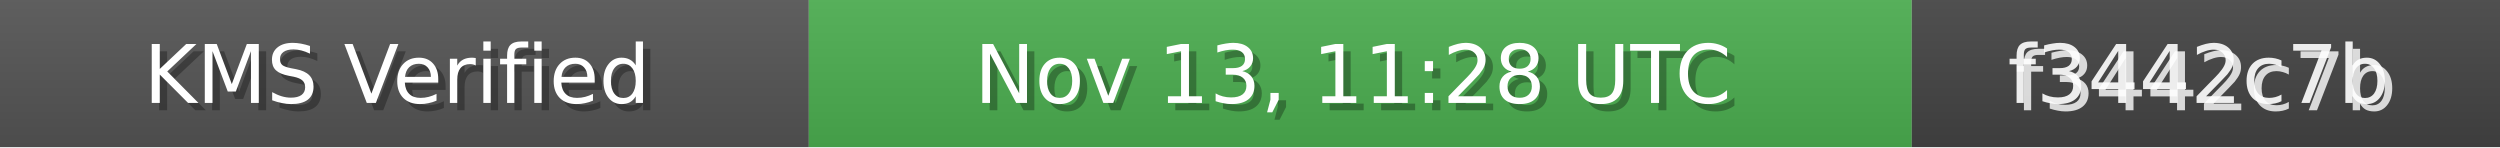
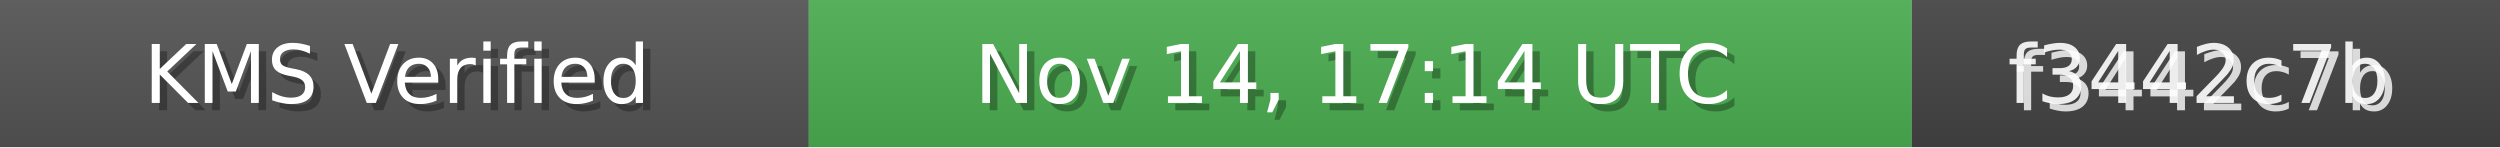
<svg xmlns="http://www.w3.org/2000/svg" width="340" height="20" role="img">
  <linearGradient id="bg" x2="0" y2="100%">
    <stop offset="0" stop-color="#bbb" stop-opacity=".1" />
    <stop offset="1" stop-opacity=".1" />
  </linearGradient>
  <rect width="110" height="20" fill="#555" />
  <rect x="110" width="150" height="20" fill="#4CAF50" />
  <rect x="260" width="80" height="20" fill="#444" />
  <rect width="340" height="20" fill="url(#bg)" />
  <g fill="#fff" text-anchor="middle" font-family="Verdana,Geneva,DejaVu Sans,sans-serif" font-size="11">
    <text x="55" y="15" fill="#000" fill-opacity=".3">KMS Verified</text>
    <text x="54" y="14">KMS Verified</text>
-     <text x="185" y="15" fill="#000" fill-opacity=".3">Nov 13, 11:28 UTC</text>
-     <text x="184" y="14">Nov 13, 11:28 UTC</text>
+     <text x="185" y="15" fill="#000" fill-opacity=".3">Nov 14, 17:14 UTC</text>
+     <text x="184" y="14">Nov 14, 17:14 UTC</text>
    <text x="300" y="15" fill="#fff" fill-opacity=".8">f3442c7b</text>
    <text x="299" y="14" fill="#fff" fill-opacity=".9">f3442c7b</text>
  </g>
</svg>
